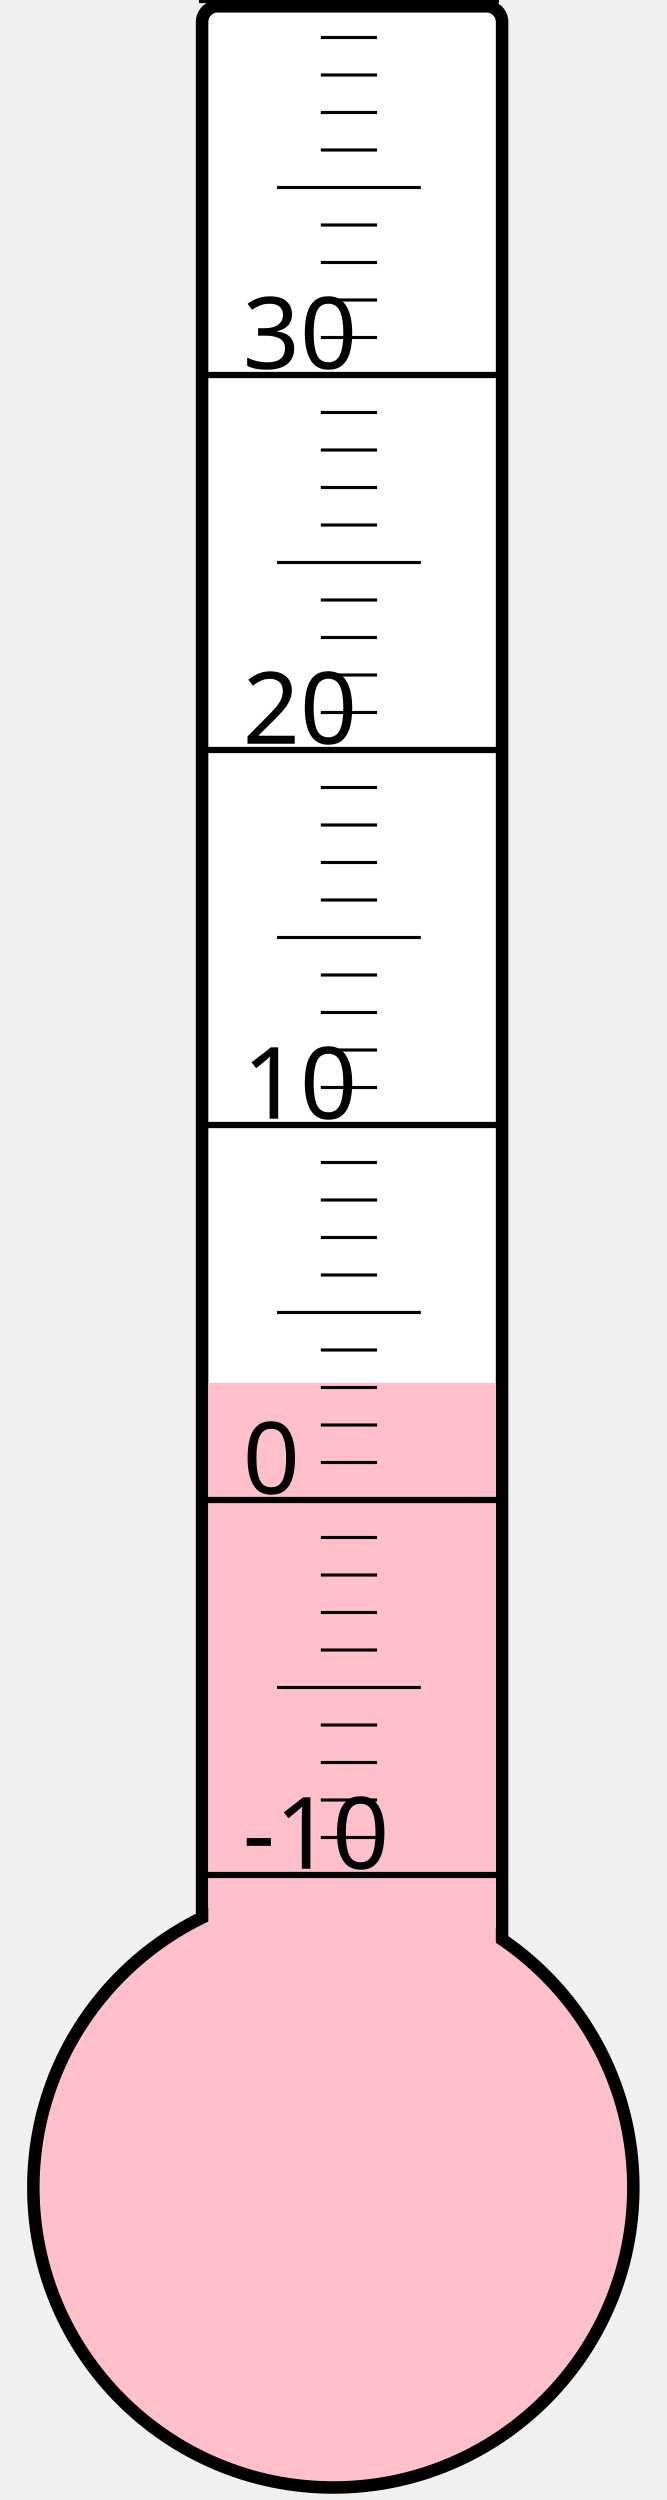
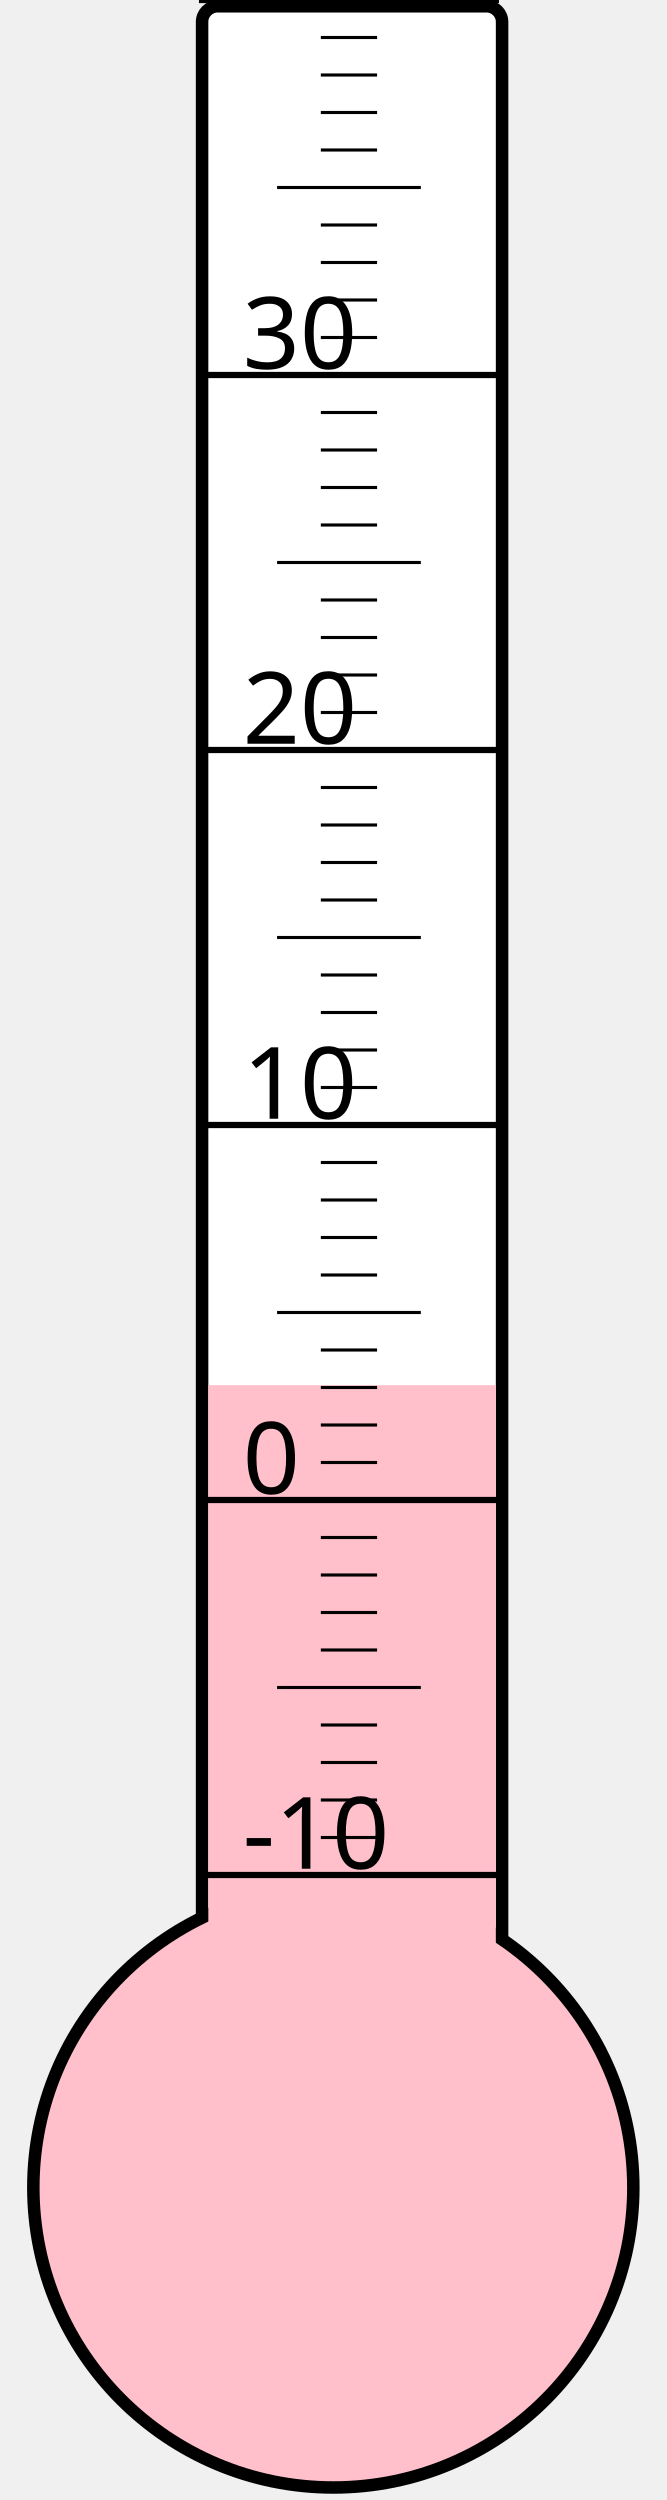
<svg xmlns="http://www.w3.org/2000/svg" width="40px" height="150px" viewBox="0 0 200 800">
  <rect width="200" height="800" x="0" y="0" style="fill: #ffffeb; fill-opacity: 0;" />
  <rect width="96" height="680" x="58" y="2" rx="5" ry="5" style="fill: white; fill-opacity: 1; stroke: black; stroke-width: 4;" />
  <circle cx="100" cy="700" r="96" style="fill: pink; stroke: black; stroke-width: 4;" />
-   <rect width="92" height="257.5" x="60" y="442.5" style="fill: pink; fill-opacity: 1; stroke-width: 0;" />
+   <rect width="92" height="256.75" x="60" y="443.25" style="fill: pink; fill-opacity: 1; stroke-width: 0;" />
  <text x="71" y="598" style="font-family: sans-serif; font-size: 24pt;">-10</text>
  <text x="71" y="478" style="font-family: sans-serif; font-size: 24pt;">0</text>
  <text x="71" y="358" style="font-family: sans-serif; font-size: 24pt;">10</text>
  <text x="71" y="238" style="font-family: sans-serif; font-size: 24pt;">20</text>
  <text x="71" y="118" style="font-family: sans-serif; font-size: 24pt;">30</text>
  <g style="stroke: black;">
    <line x1="57" y1="600" x2="153" y2="600" style="stroke-width: 2;" />
    <line x1="96" y1="588" x2="114" y2="588" style="stroke-width: 1;" />
    <line x1="96" y1="576" x2="114" y2="576" style="stroke-width: 1;" />
    <line x1="96" y1="564" x2="114" y2="564" style="stroke-width: 1;" />
    <line x1="96" y1="552" x2="114" y2="552" style="stroke-width: 1;" />
    <line x1="82" y1="540" x2="128" y2="540" style="stroke-width: 1;" />
    <line x1="96" y1="528" x2="114" y2="528" style="stroke-width: 1;" />
    <line x1="96" y1="516" x2="114" y2="516" style="stroke-width: 1;" />
    <line x1="96" y1="504" x2="114" y2="504" style="stroke-width: 1;" />
    <line x1="96" y1="492" x2="114" y2="492" style="stroke-width: 1;" />
    <line x1="57" y1="480" x2="153" y2="480" style="stroke-width: 2;" />
    <line x1="96" y1="468" x2="114" y2="468" style="stroke-width: 1;" />
    <line x1="96" y1="456" x2="114" y2="456" style="stroke-width: 1;" />
    <line x1="96" y1="444" x2="114" y2="444" style="stroke-width: 1;" />
    <line x1="96" y1="432" x2="114" y2="432" style="stroke-width: 1;" />
    <line x1="82" y1="420" x2="128" y2="420" style="stroke-width: 1;" />
    <line x1="96" y1="408" x2="114" y2="408" style="stroke-width: 1;" />
    <line x1="96" y1="396" x2="114" y2="396" style="stroke-width: 1;" />
    <line x1="96" y1="384" x2="114" y2="384" style="stroke-width: 1;" />
    <line x1="96" y1="372" x2="114" y2="372" style="stroke-width: 1;" />
    <line x1="57" y1="360" x2="153" y2="360" style="stroke-width: 2;" />
    <line x1="96" y1="348" x2="114" y2="348" style="stroke-width: 1;" />
    <line x1="96" y1="336" x2="114" y2="336" style="stroke-width: 1;" />
    <line x1="96" y1="324" x2="114" y2="324" style="stroke-width: 1;" />
    <line x1="96" y1="312" x2="114" y2="312" style="stroke-width: 1;" />
    <line x1="82" y1="300" x2="128" y2="300" style="stroke-width: 1;" />
    <line x1="96" y1="288" x2="114" y2="288" style="stroke-width: 1;" />
    <line x1="96" y1="276" x2="114" y2="276" style="stroke-width: 1;" />
    <line x1="96" y1="264" x2="114" y2="264" style="stroke-width: 1;" />
    <line x1="96" y1="252" x2="114" y2="252" style="stroke-width: 1;" />
    <line x1="57" y1="240" x2="153" y2="240" style="stroke-width: 2;" />
    <line x1="96" y1="228" x2="114" y2="228" style="stroke-width: 1;" />
    <line x1="96" y1="216" x2="114" y2="216" style="stroke-width: 1;" />
    <line x1="96" y1="204" x2="114" y2="204" style="stroke-width: 1;" />
    <line x1="96" y1="192" x2="114" y2="192" style="stroke-width: 1;" />
    <line x1="82" y1="180" x2="128" y2="180" style="stroke-width: 1;" />
    <line x1="96" y1="168" x2="114" y2="168" style="stroke-width: 1;" />
    <line x1="96" y1="156" x2="114" y2="156" style="stroke-width: 1;" />
    <line x1="96" y1="144" x2="114" y2="144" style="stroke-width: 1;" />
    <line x1="96" y1="132" x2="114" y2="132" style="stroke-width: 1;" />
    <line x1="57" y1="120" x2="153" y2="120" style="stroke-width: 2;" />
    <line x1="96" y1="108" x2="114" y2="108" style="stroke-width: 1;" />
    <line x1="96" y1="96" x2="114" y2="96" style="stroke-width: 1;" />
    <line x1="96" y1="84" x2="114" y2="84" style="stroke-width: 1;" />
    <line x1="96" y1="72" x2="114" y2="72" style="stroke-width: 1;" />
    <line x1="82" y1="60" x2="128" y2="60" style="stroke-width: 1;" />
    <line x1="96" y1="48" x2="114" y2="48" style="stroke-width: 1;" />
    <line x1="96" y1="36" x2="114" y2="36" style="stroke-width: 1;" />
    <line x1="96" y1="24" x2="114" y2="24" style="stroke-width: 1;" />
    <line x1="96" y1="12" x2="114" y2="12" style="stroke-width: 1;" />
    <line x1="57" y1="0" x2="153" y2="0" style="stroke-width: 2;" />
  </g>
</svg>
